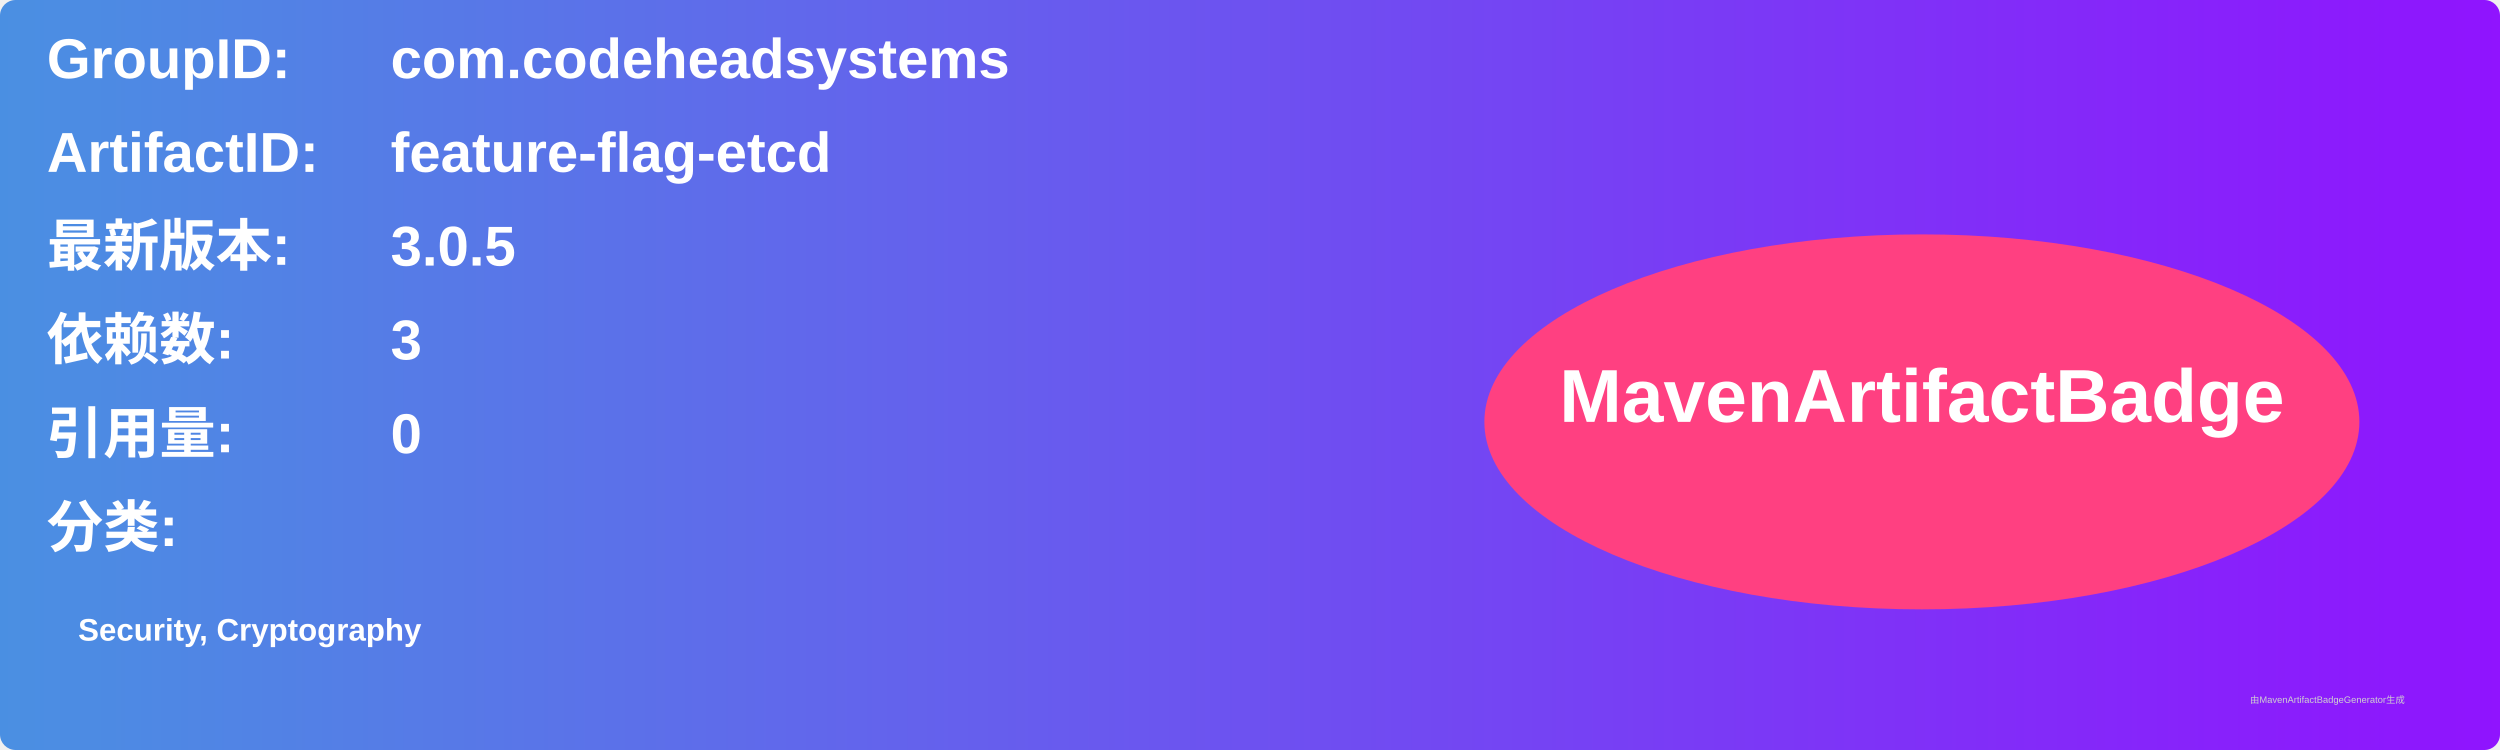
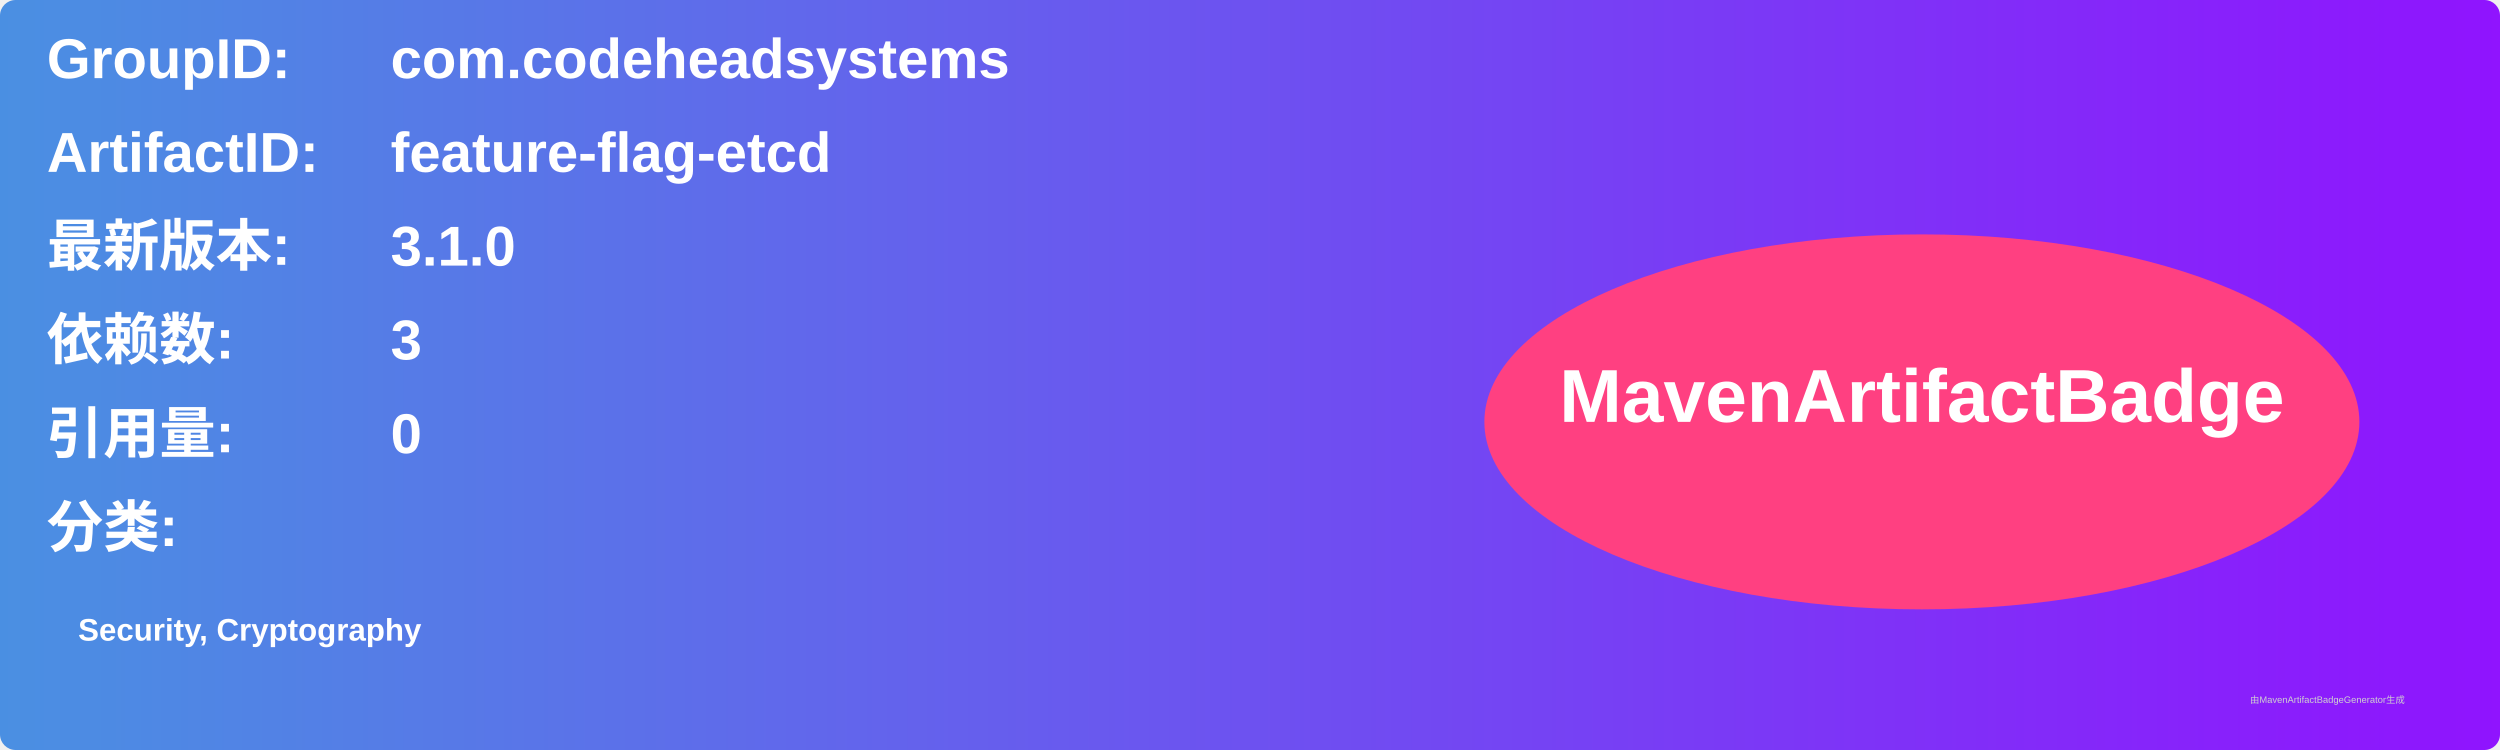
<svg xmlns="http://www.w3.org/2000/svg" width="800" height="240" viewBox="0 0 800 240">
  <linearGradient id="grad" x1="0%" y1="0%" x2="100%" y2="0%">
    <stop offset="0%" stop-color="#4a90e2" />
    <stop offset="100%" stop-color="#9013fe" />
  </linearGradient>
  <rect width="100%" height="100%" rx="5" ry="5" fill="url(#grad)" />
  <g transform="translate(15, 15)">
    <text x="0" y="10" font-family="Arial" font-size="18" fill="white" font-weight="bold" width="260">GroupID:</text>
    <text x="110" y="10" font-family="Arial" font-size="18" fill="white" font-weight="bold" width="460">com.codeheadsystems</text>
    <text x="0" y="40" font-family="Arial" font-size="18" fill="white" font-weight="bold" width="260">ArtifactID:</text>
    <text x="110" y="40" font-family="Arial" font-size="18" fill="white" font-weight="bold" width="460">feature-flag-etcd</text>
    <text x="0" y="70" font-family="Arial" font-size="18" fill="white" font-weight="bold">最新版本:</text>
    <text x="110" y="70" font-family="Arial" font-size="18" fill="white" font-weight="bold">
-       <tspan font-weight="bold">3.0.5</tspan>
+       <tspan font-weight="bold">3.1.0</tspan>
    </text>
    <text x="0" y="100" font-family="Arial" font-size="18" fill="white" font-weight="bold">依赖数: </text>
    <text x="110" y="100" font-family="Arial" font-size="18" fill="white">
      <tspan font-weight="bold">3</tspan>
    </text>
    <text x="0" y="130" font-family="Arial" font-size="18" fill="white" font-weight="bold">引用量: </text>
    <text x="110" y="130" font-family="Arial" font-size="18" fill="white">
      <tspan font-weight="bold">0</tspan>
    </text>
    <text x="0" y="160" font-family="Arial" font-size="18" fill="white" font-weight="bold">分类:</text>
    <text x="10" y="190" font-family="Arial" font-size="10" fill="white">
      <tspan font-weight="bold">Security, Cryptography</tspan>
    </text>
    <ellipse cx="600" cy="120" rx="140" ry="60" fill="#ff4081" />
    <text x="600" y="120" text-anchor="middle" font-family="Arial" font-size="24" fill="white" font-weight="bold">MavenArtifactBadge</text>
  </g>
  <text x="720" y="225" font-family="Arial" font-size="3" fill="#d0d0d0">由MavenArtifactBadgeGenerator生成</text>
</svg>
